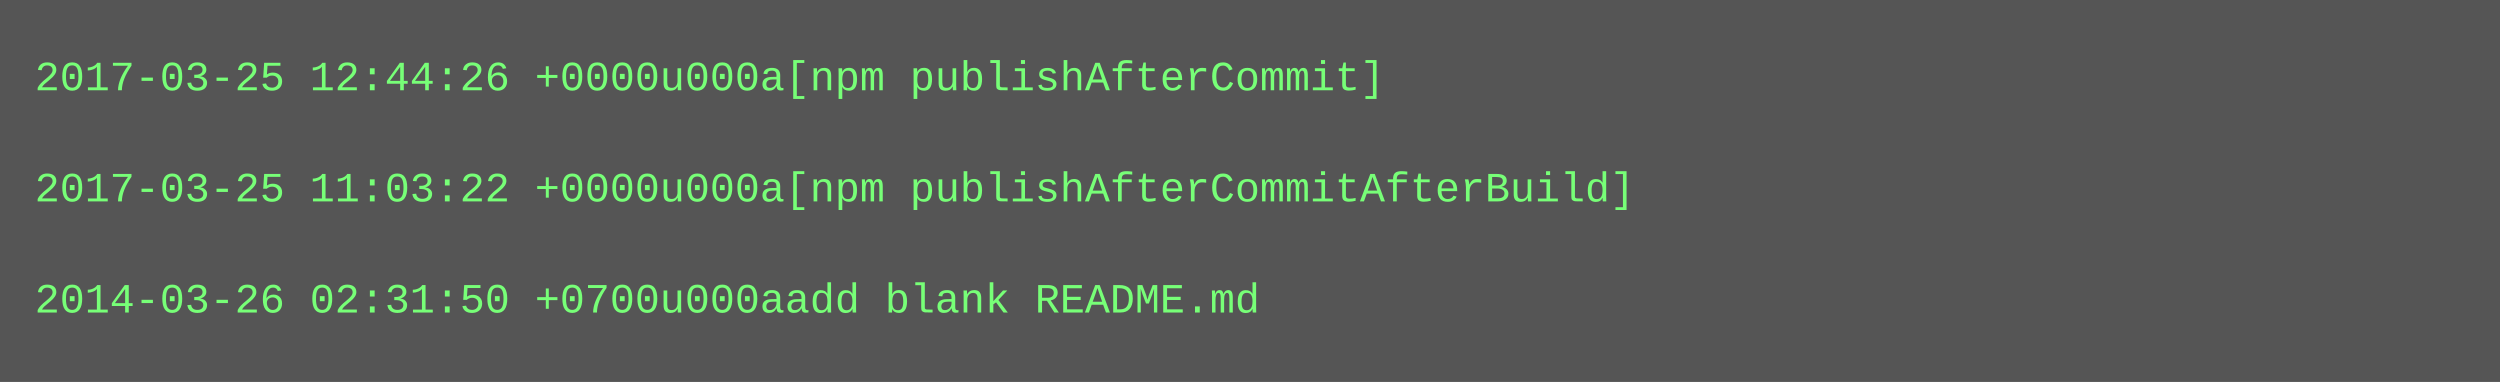
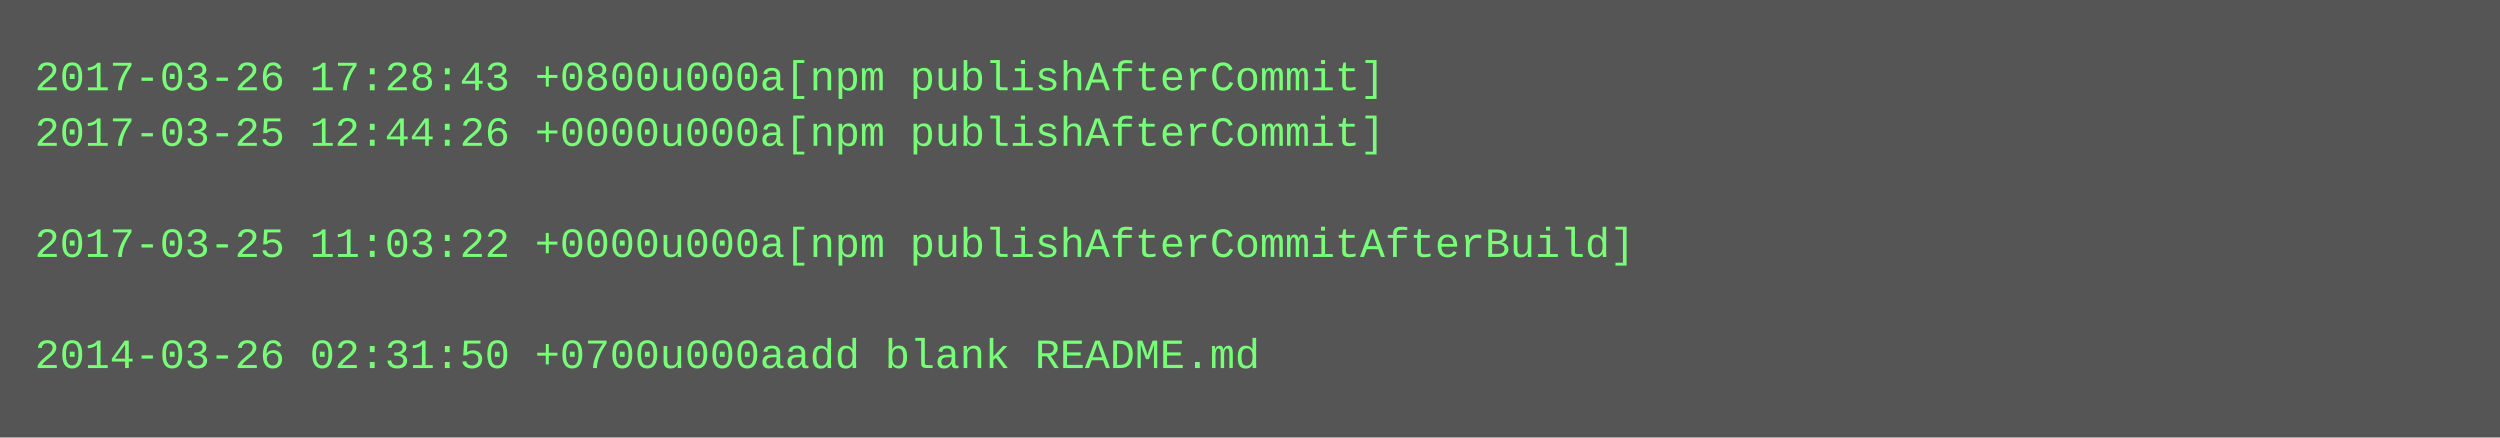
- <svg xmlns="http://www.w3.org/2000/svg" height="110" width="720">
-   <rect height="110" fill="#555" width="720" />
+ <svg xmlns="http://www.w3.org/2000/svg" height="126" width="720">
+   <rect height="126" fill="#555" width="720" />
  <text fill="#7f7" font-family="Courier New" font-size="12" xml:space="preserve">
-     <tspan x="10" y="26">2017-03-25 12:44:26 +0000u000a[npm publishAfterCommit]</tspan>
-     <tspan x="10" y="42" />
-     <tspan x="10" y="58">2017-03-25 11:03:22 +0000u000a[npm publishAfterCommitAfterBuild]</tspan>
-     <tspan x="10" y="74" />
-     <tspan x="10" y="90">2014-03-26 02:31:50 +0700u000aadd blank README.md</tspan>
+     <tspan x="10" y="26">2017-03-26 17:28:43 +0800u000a[npm publishAfterCommit]</tspan>
+     <tspan x="10" y="42">2017-03-25 12:44:26 +0000u000a[npm publishAfterCommit]</tspan>
+     <tspan x="10" y="58" />
+     <tspan x="10" y="74">2017-03-25 11:03:22 +0000u000a[npm publishAfterCommitAfterBuild]</tspan>
+     <tspan x="10" y="90" />
+     <tspan x="10" y="106">2014-03-26 02:31:50 +0700u000aadd blank README.md</tspan>
  </text>
</svg>
